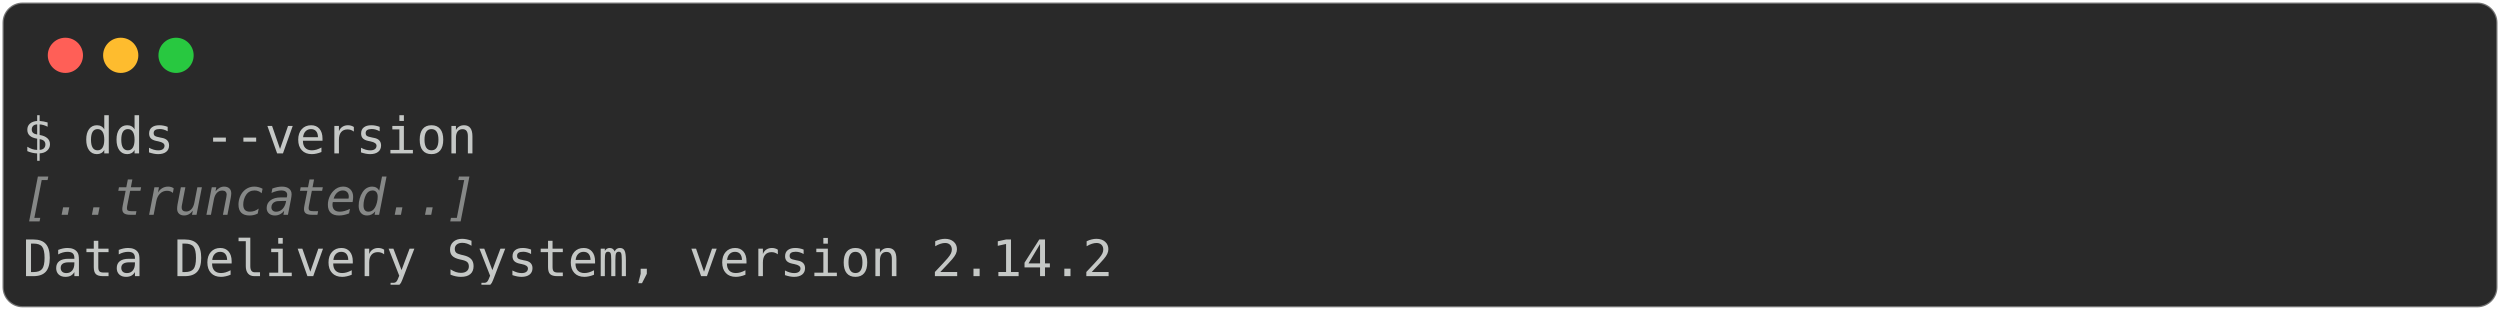
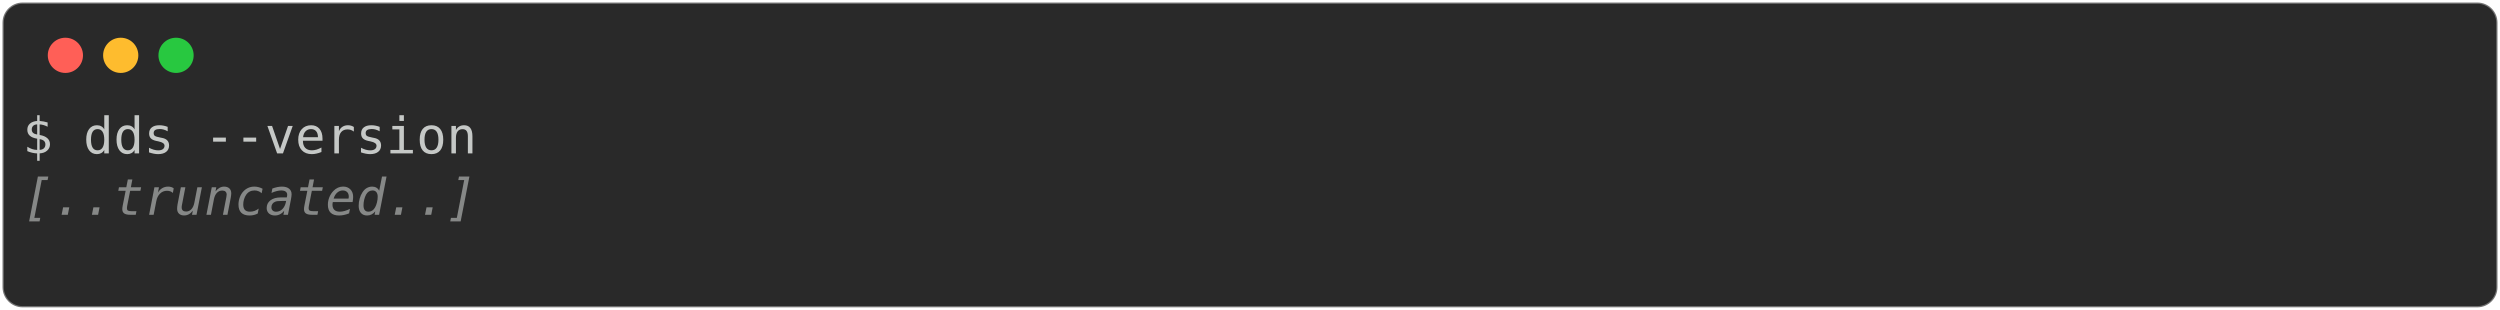
<svg xmlns="http://www.w3.org/2000/svg" class="rich-terminal" viewBox="0 0 994 123.2">
  <style>

    @font-face {
        font-family: "Fira Code";
        src: local("FiraCode-Regular"),
                url("https://cdnjs.cloudflare.com/ajax/libs/firacode/6.2.0/woff2/FiraCode-Regular.woff2") format("woff2"),
                url("https://cdnjs.cloudflare.com/ajax/libs/firacode/6.2.0/woff/FiraCode-Regular.woff") format("woff");
        font-style: normal;
        font-weight: 400;
    }
    @font-face {
        font-family: "Fira Code";
        src: local("FiraCode-Bold"),
                url("https://cdnjs.cloudflare.com/ajax/libs/firacode/6.2.0/woff2/FiraCode-Bold.woff2") format("woff2"),
                url("https://cdnjs.cloudflare.com/ajax/libs/firacode/6.2.0/woff/FiraCode-Bold.woff") format("woff");
        font-style: bold;
        font-weight: 700;
    }

-     .terminal-2446473154-matrix {
+     .terminal-1838295976-matrix {
        font-family: Fira Code, monospace;
        font-size: 20px;
        line-height: 24.4px;
        font-variant-east-asian: full-width;
    }

-     .terminal-2446473154-title {
+     .terminal-1838295976-title {
        font-size: 18px;
        font-weight: bold;
        font-family: arial;
    }

-     .terminal-2446473154-r1 { fill: #c5c8c6 }
- .terminal-2446473154-r2 { fill: #868887;font-style: italic; }
+     .terminal-1838295976-r1 { fill: #c5c8c6 }
+ .terminal-1838295976-r2 { fill: #868887;font-style: italic; }
    </style>
  <defs>
-     <clipPath id="terminal-2446473154-clip-terminal">
+     <clipPath id="terminal-1838295976-clip-terminal">
      <rect x="0" y="0" width="975.0" height="72.2" />
    </clipPath>
-     <clipPath id="terminal-2446473154-line-0">
+     <clipPath id="terminal-1838295976-line-0">
      <rect x="0" y="1.5" width="976" height="24.65" />
    </clipPath>
-     <clipPath id="terminal-2446473154-line-1">
+     <clipPath id="terminal-1838295976-line-1">
      <rect x="0" y="25.9" width="976" height="24.65" />
    </clipPath>
  </defs>
  <rect fill="#292929" stroke="rgba(255,255,255,0.35)" stroke-width="1" x="1" y="1" width="992" height="121.2" rx="8" />
  <g transform="translate(26,22)">
    <circle cx="0" cy="0" r="7" fill="#ff5f57" />
    <circle cx="22" cy="0" r="7" fill="#febc2e" />
    <circle cx="44" cy="0" r="7" fill="#28c840" />
  </g>
-   <g transform="translate(9, 41)" clip-path="url(#terminal-2446473154-clip-terminal)">
-     <g class="terminal-2446473154-matrix">
-       <text class="terminal-2446473154-r1" x="0" y="20" textLength="183" clip-path="url(#terminal-2446473154-line-0)">$ dds --version</text>
-       <text class="terminal-2446473154-r1" x="976" y="20" textLength="12.2" clip-path="url(#terminal-2446473154-line-0)">
+   <g transform="translate(9, 41)" clip-path="url(#terminal-1838295976-clip-terminal)">
+     <g class="terminal-1838295976-matrix">
+       <text class="terminal-1838295976-r1" x="0" y="20" textLength="183" clip-path="url(#terminal-1838295976-line-0)">$ dds --version</text>
+       <text class="terminal-1838295976-r1" x="976" y="20" textLength="12.2" clip-path="url(#terminal-1838295976-line-0)">
</text>
-       <text class="terminal-2446473154-r2" x="0" y="44.4" textLength="183" clip-path="url(#terminal-2446473154-line-1)">[..truncated..]</text>
-       <text class="terminal-2446473154-r1" x="976" y="44.4" textLength="12.2" clip-path="url(#terminal-2446473154-line-1)">
+       <text class="terminal-1838295976-r2" x="0" y="44.4" textLength="183" clip-path="url(#terminal-1838295976-line-1)">[..truncated..]</text>
+       <text class="terminal-1838295976-r1" x="976" y="44.4" textLength="12.2" clip-path="url(#terminal-1838295976-line-1)">
</text>
-       <text class="terminal-2446473154-r1" x="0" y="68.8" textLength="439.2" clip-path="url(#terminal-2446473154-line-2)">Data Delivery System, version 2.14.2</text>
-       <text class="terminal-2446473154-r1" x="976" y="68.8" textLength="12.2" clip-path="url(#terminal-2446473154-line-2)">
+       <text class="terminal-1838295976-r1" x="976" y="68.8" textLength="12.2" clip-path="url(#terminal-1838295976-line-2)">
</text>
    </g>
  </g>
</svg>
